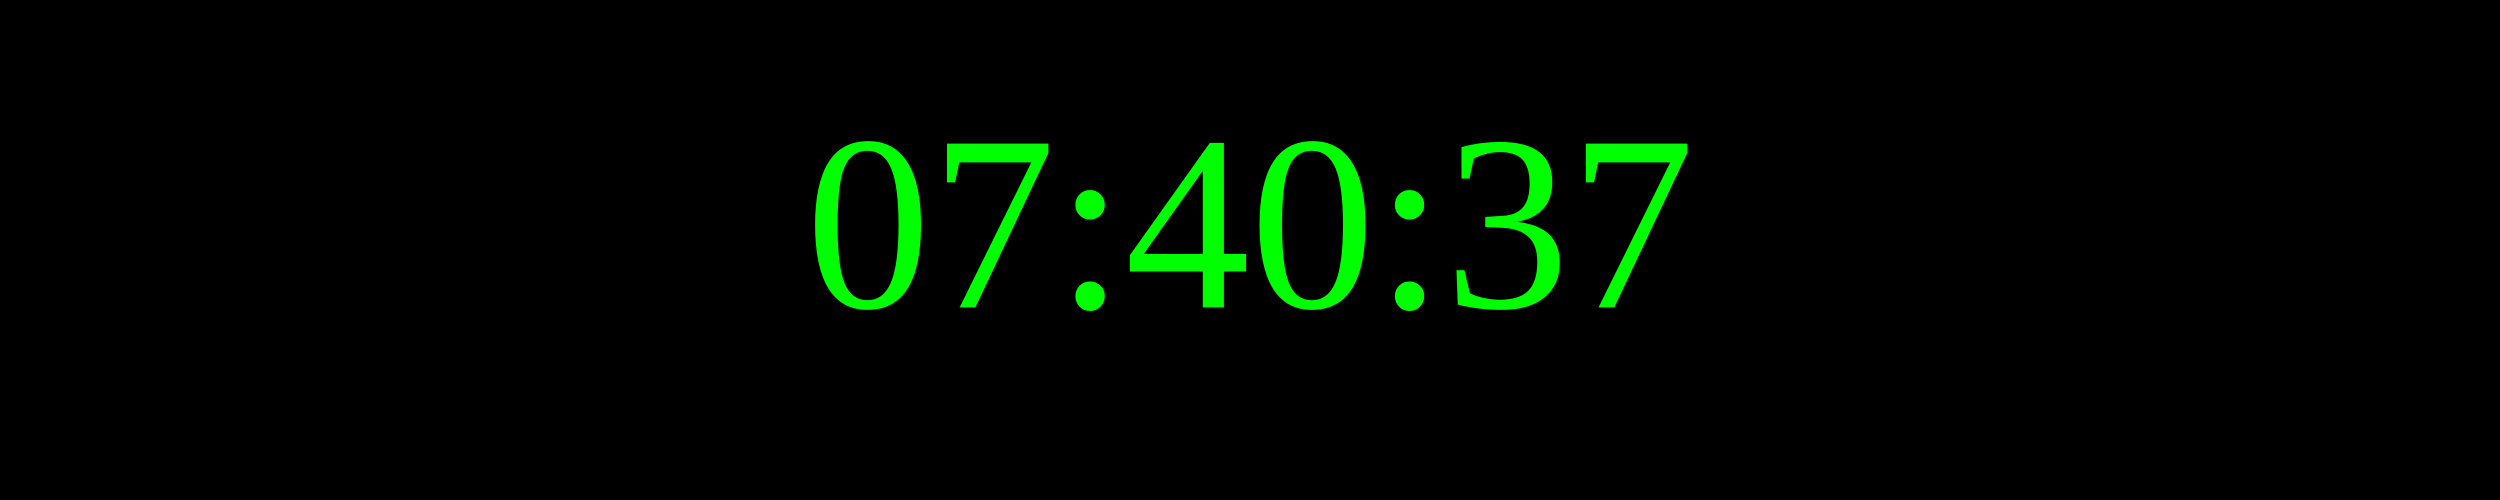
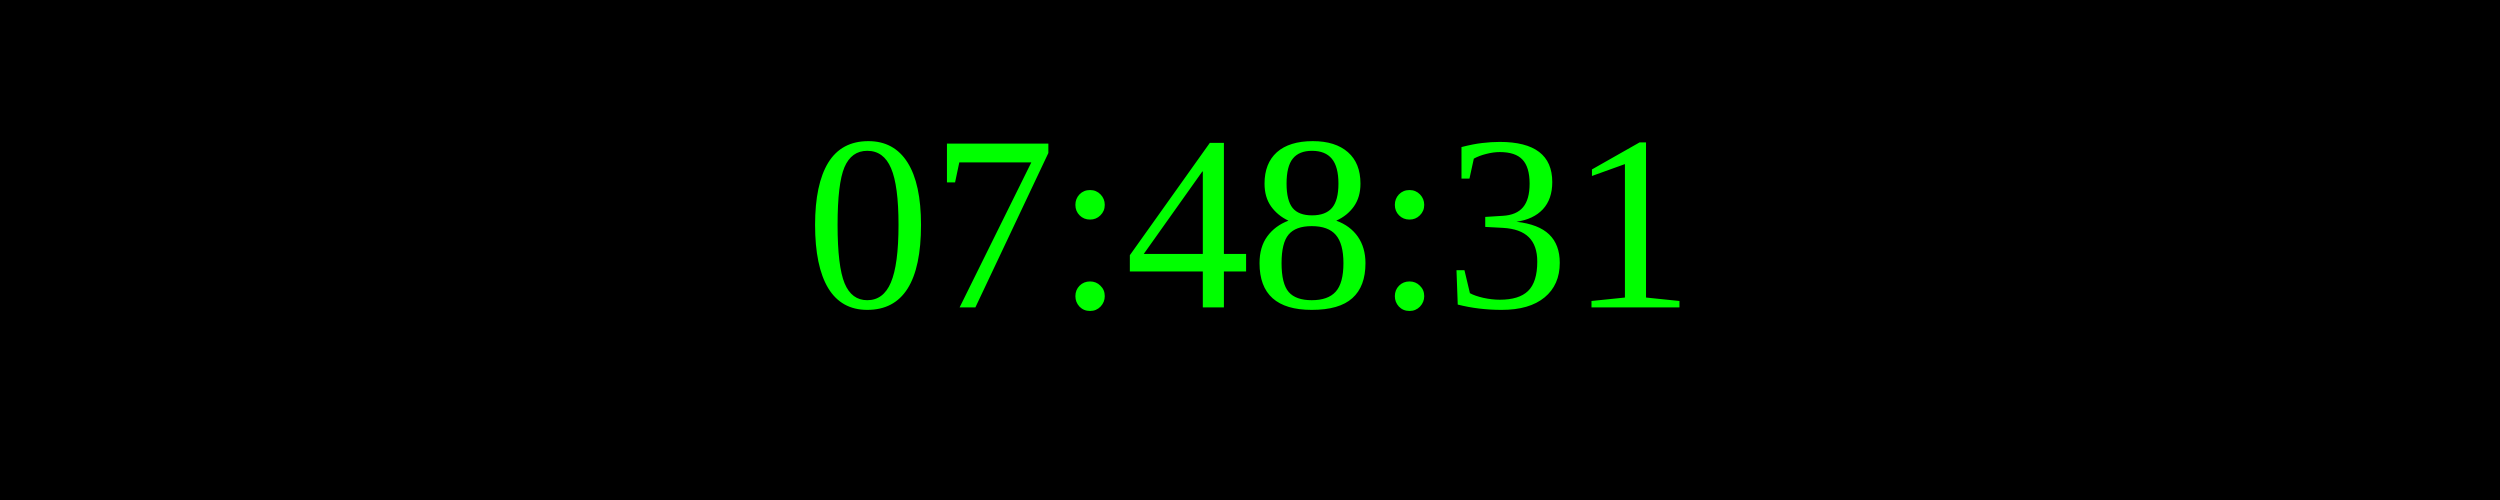
<svg xmlns="http://www.w3.org/2000/svg" width="250" height="50">
  <rect width="100%" height="100%" fill="black" />
  <text x="50%" y="50%" font-size="25" fill="lime" text-anchor="middle" dominant-baseline="middle">
- 07:40:37
+ 07:48:31
</text>
</svg>
